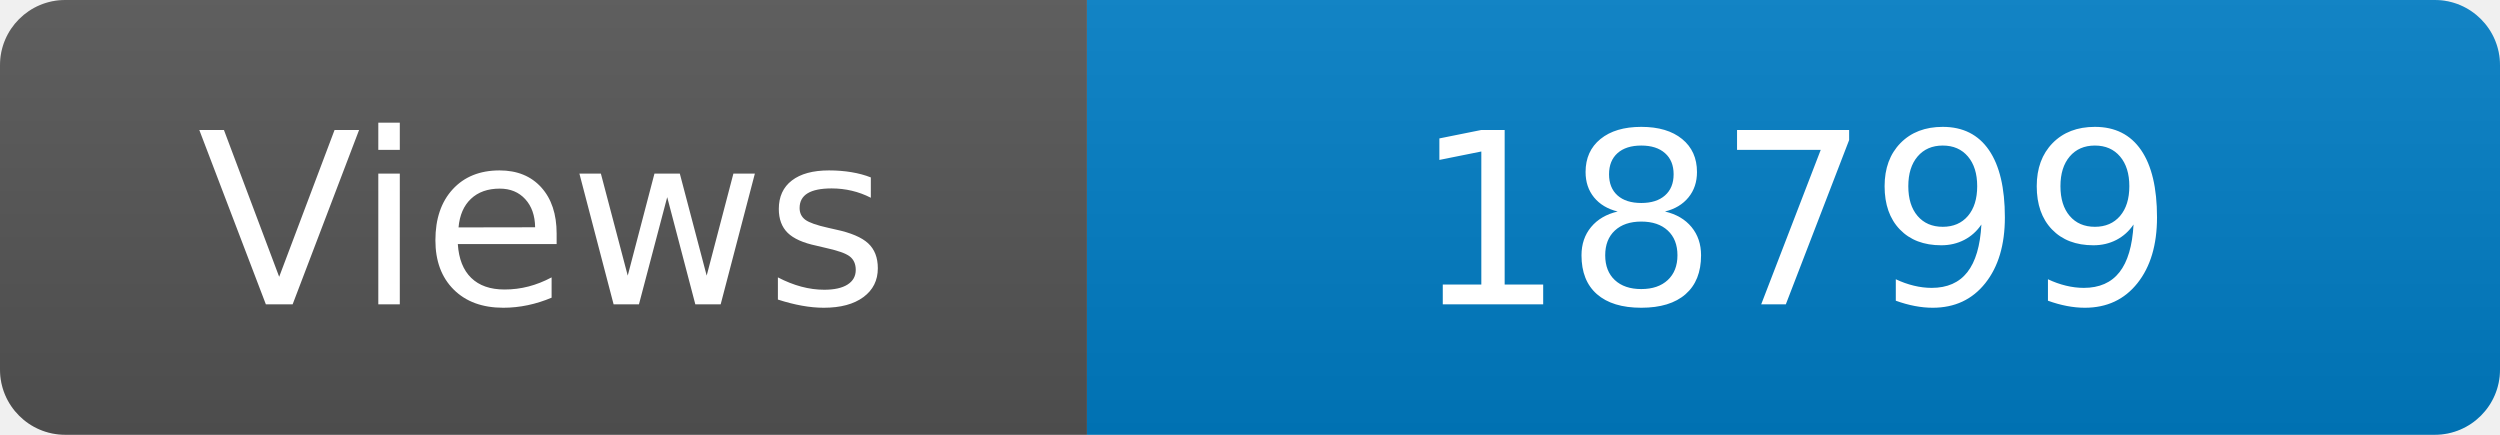
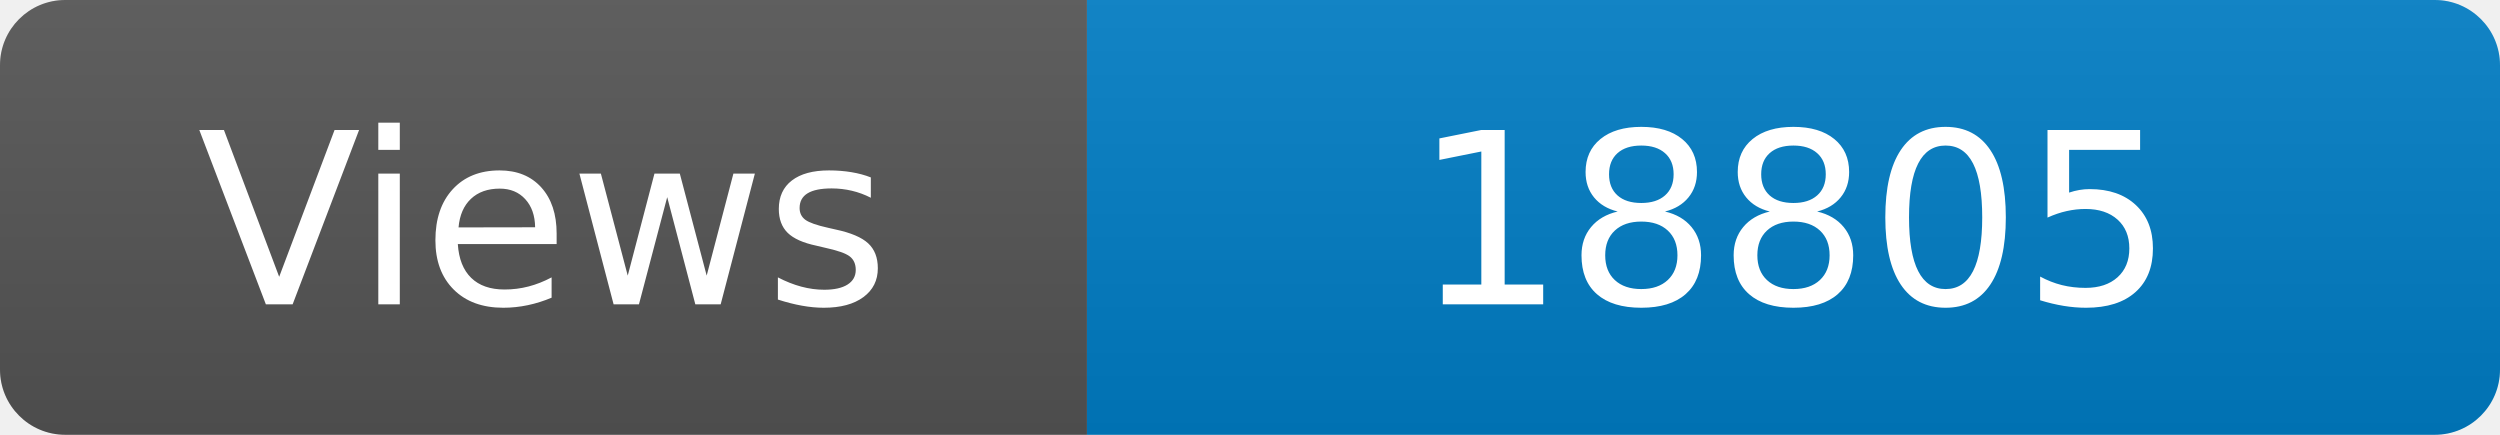
<svg xmlns="http://www.w3.org/2000/svg" width="115" height="20" role="img" aria-label="Maintained?: yes">
  <linearGradient id="s" x2="0" y2="100%">
    <stop offset="0" stop-color="#bbb" stop-opacity=".1" />
    <stop offset="1" stop-opacity=".1" />
  </linearGradient>
  <clipPath id="r">
    <rect width="115" height="20" rx="3" fill="#fff" />
  </clipPath>
  <g clip-path="url(#r)">
    <rect width="50" height="20" fill="#555" />
    <rect x="50" width="160" height="20" fill="#007ec6" />
    <rect width="115" height="20" fill="url(#s)" />
  </g>
  <g fill="#fff" text-anchor="middle" font-family="Verdana,Geneva,DejaVu Sans,sans-serif" font-size="110">
    <text x="250" y="140" transform="scale(.1)" fill="#fff">Views</text>
-     <text x="825" y="140" transform="scale(.1)" fill="#fff">18799</text>
+     <text x="825" y="140" transform="scale(.1)" fill="#fff">18805</text>
  </g>
</svg>
